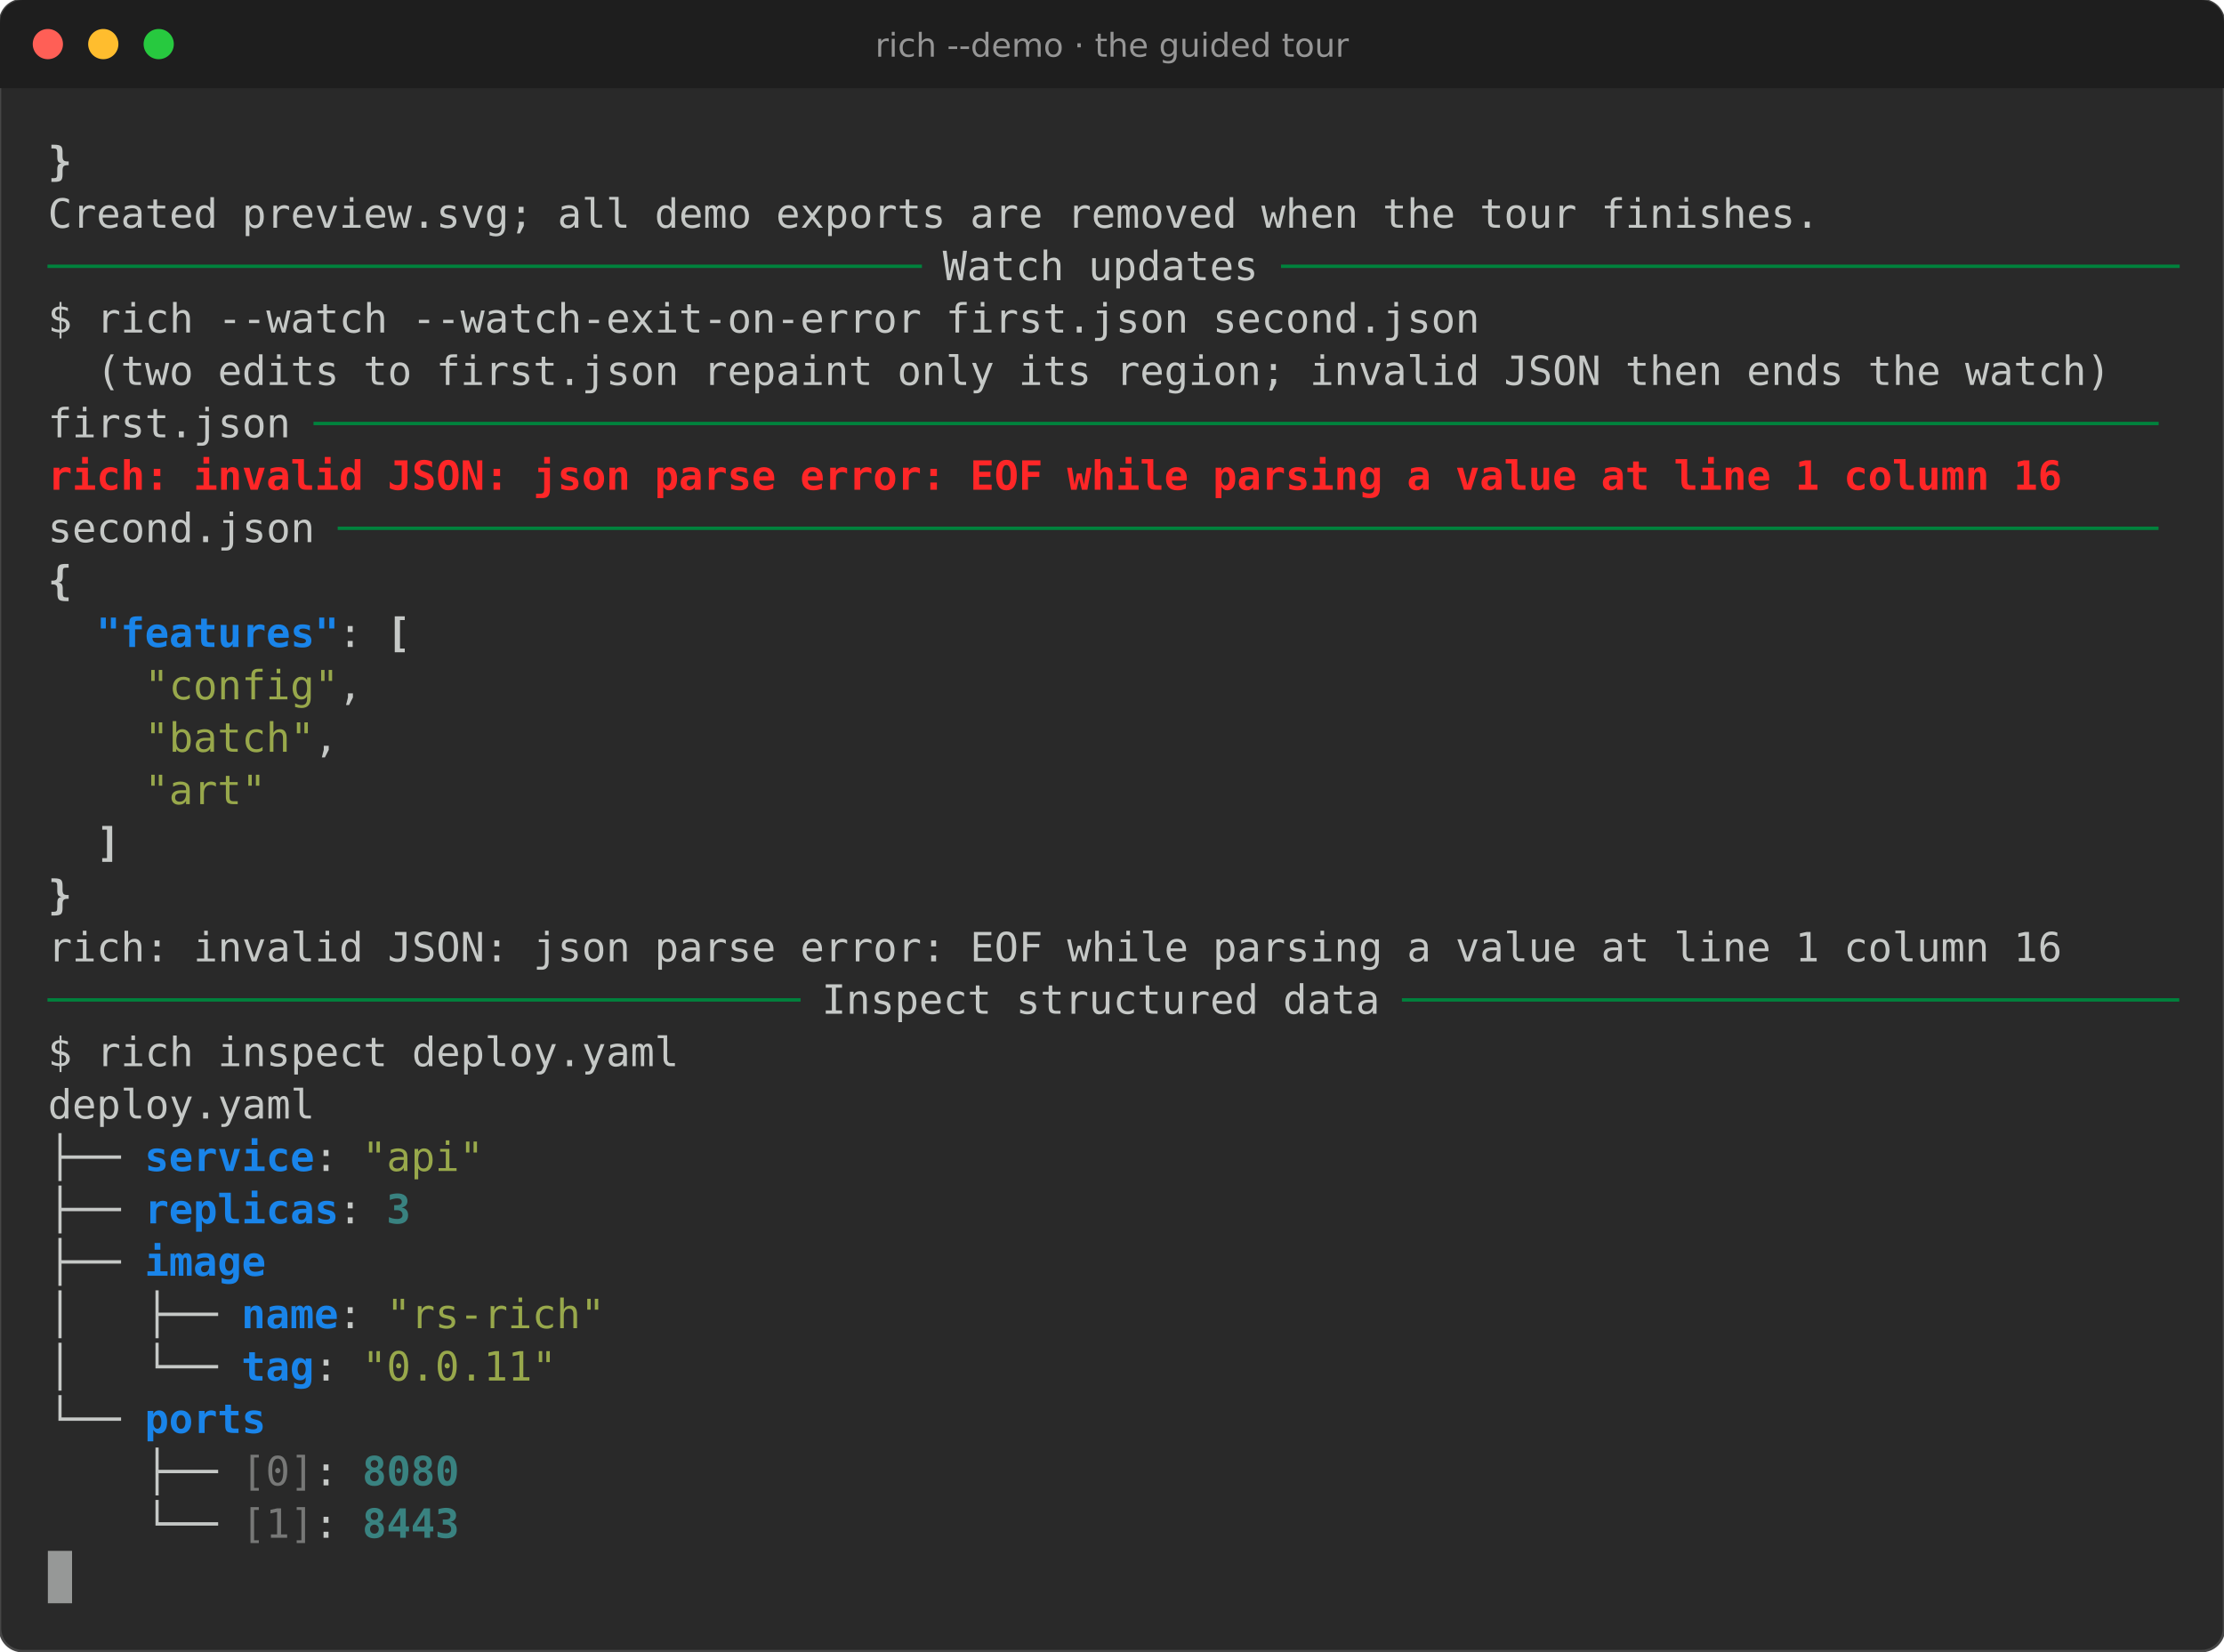
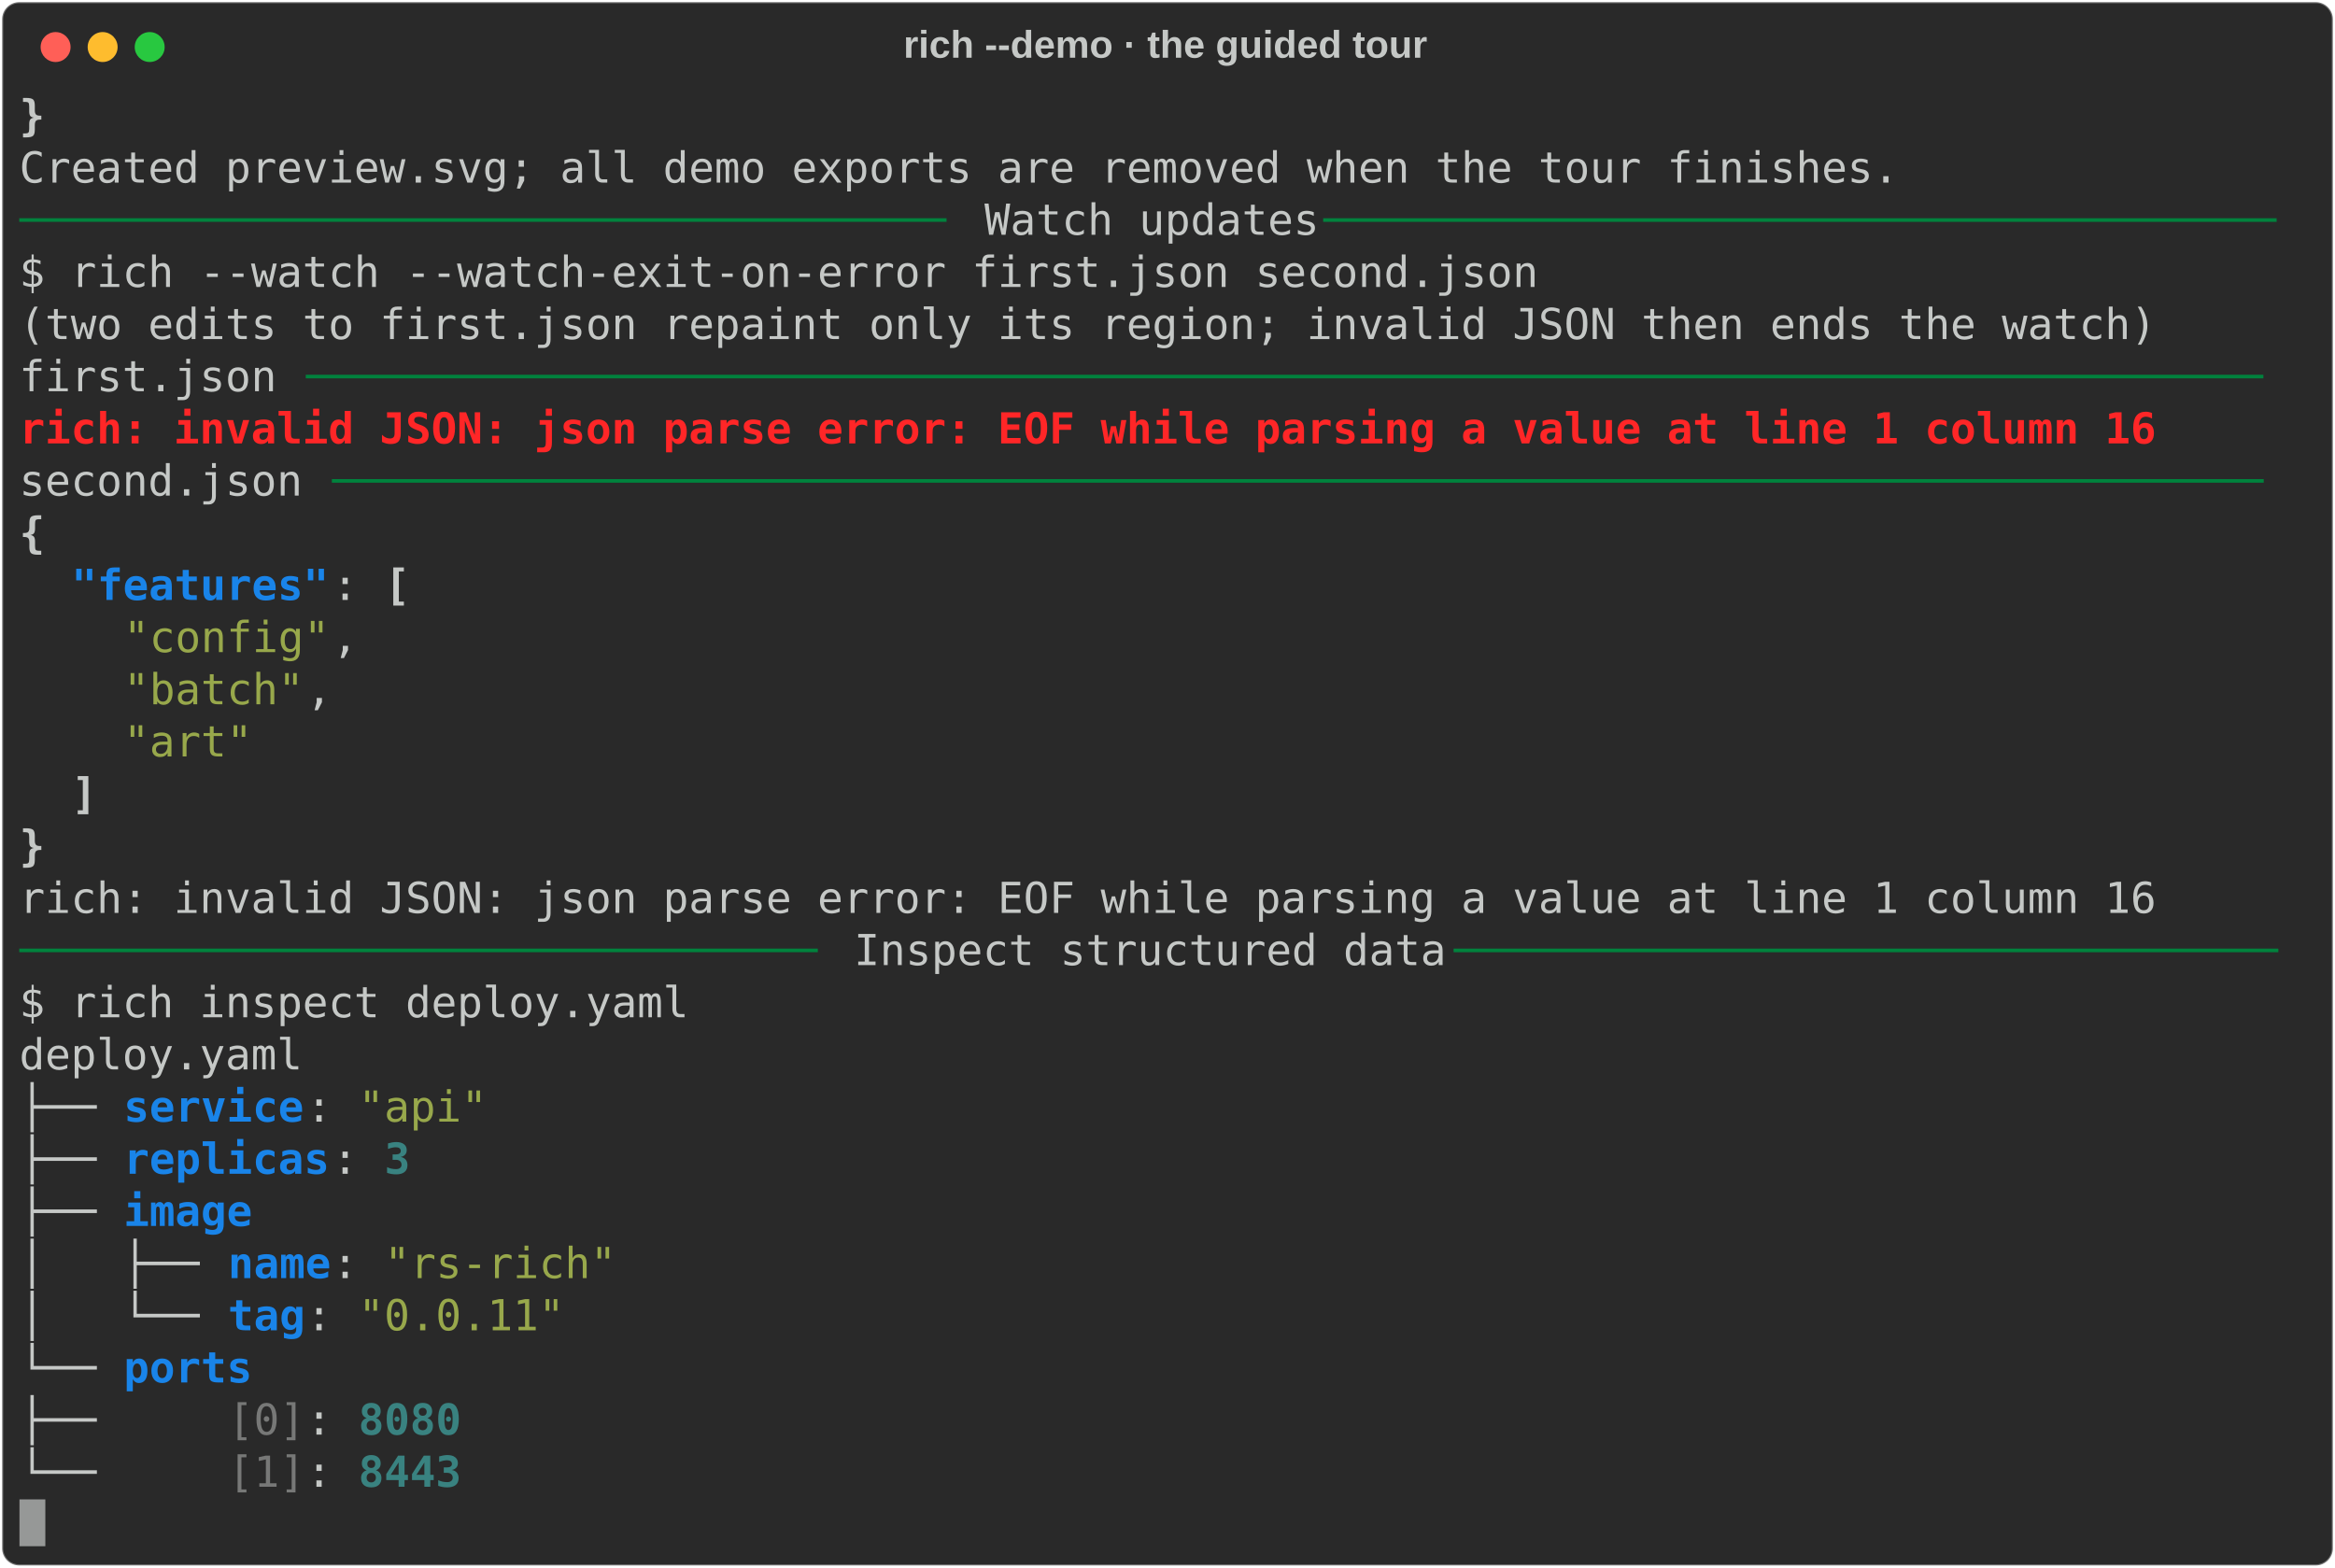
- <svg xmlns="http://www.w3.org/2000/svg" viewBox="0 0 882.8 655.4" font-family="Fira Code, DejaVu Sans Mono, Menlo, monospace" font-size="16">
-   <rect width="100%" height="100%" rx="9" fill="#292929" stroke="#464646" />
-   <path d="M0 9a9 9 0 0 1 9-9h864.8a9 9 0 0 1 9 9v26h-882.8z" fill="#1e1e1e" />
-   <circle cx="19" cy="17.5" r="6" fill="#ff5f56" />
-   <circle cx="41" cy="17.5" r="6" fill="#ffbd2e" />
-   <circle cx="63" cy="17.5" r="6" fill="#27c93f" />
-   <text x="441.4" y="22.5" fill="#969696" font-family="DejaVu Sans, sans-serif" font-size="13" text-anchor="middle">rich --demo · the guided tour</text>
-   <text x="19.0" y="69.6" fill="#c5c8c6" font-weight="bold" textLength="9.6" lengthAdjust="spacingAndGlyphs" xml:space="preserve">}</text>
-   <text x="19.0" y="90.4" fill="#c5c8c6" textLength="844.8" lengthAdjust="spacingAndGlyphs" xml:space="preserve">Created preview.svg; all demo exports are removed when the tour finishes.               </text>
-   <text x="19.0" y="111.2" fill="#00823d" textLength="355.2" lengthAdjust="spacingAndGlyphs" xml:space="preserve">──────────────────────────────────── </text>
-   <text x="374.2" y="111.2" fill="#c5c8c6" textLength="124.8" lengthAdjust="spacingAndGlyphs" xml:space="preserve">Watch updates</text>
-   <text x="499.0" y="111.2" fill="#00823d" textLength="364.8" lengthAdjust="spacingAndGlyphs" xml:space="preserve"> ─────────────────────────────────────</text>
-   <text x="19.0" y="132.0" fill="#c5c8c6" textLength="844.8" lengthAdjust="spacingAndGlyphs" xml:space="preserve">$ rich --watch --watch-exit-on-error first.json second.json                             </text>
-   <text x="19.0" y="152.8" fill="#c5c8c6" textLength="844.8" lengthAdjust="spacingAndGlyphs" xml:space="preserve">  (two edits to first.json repaint only its region; invalid JSON then ends the watch)   </text>
-   <text x="19.0" y="173.6" fill="#c5c8c6" textLength="105.6" lengthAdjust="spacingAndGlyphs" xml:space="preserve">first.json </text>
-   <text x="124.6" y="173.6" fill="#00823d" textLength="729.6" lengthAdjust="spacingAndGlyphs" xml:space="preserve">────────────────────────────────────────────────────────────────────────────</text>
-   <text x="19.0" y="194.4" fill="#ff2627" font-weight="bold" textLength="796.8" lengthAdjust="spacingAndGlyphs" xml:space="preserve">rich: invalid JSON: json parse error: EOF while parsing a value at line 1 column 16</text>
-   <text x="19.0" y="215.2" fill="#c5c8c6" textLength="115.2" lengthAdjust="spacingAndGlyphs" xml:space="preserve">second.json </text>
-   <text x="134.2" y="215.2" fill="#00823d" textLength="720.0" lengthAdjust="spacingAndGlyphs" xml:space="preserve">───────────────────────────────────────────────────────────────────────────</text>
-   <text x="19.0" y="236.0" fill="#c5c8c6" font-weight="bold" textLength="9.6" lengthAdjust="spacingAndGlyphs" xml:space="preserve">{</text>
-   <text x="38.2" y="256.8" fill="#1984e9" font-weight="bold" textLength="96.0" lengthAdjust="spacingAndGlyphs" xml:space="preserve">"features"</text>
-   <text x="134.2" y="256.8" fill="#c5c8c6" textLength="19.2" lengthAdjust="spacingAndGlyphs" xml:space="preserve">: </text>
-   <text x="153.4" y="256.8" fill="#c5c8c6" font-weight="bold" textLength="9.6" lengthAdjust="spacingAndGlyphs" xml:space="preserve">[</text>
-   <text x="57.4" y="277.6" fill="#98a84b" textLength="76.8" lengthAdjust="spacingAndGlyphs" xml:space="preserve">"config"</text>
-   <text x="134.2" y="277.6" fill="#c5c8c6" textLength="729.6" lengthAdjust="spacingAndGlyphs" xml:space="preserve">,                                                                           </text>
-   <text x="57.4" y="298.4" fill="#98a84b" textLength="67.2" lengthAdjust="spacingAndGlyphs" xml:space="preserve">"batch"</text>
-   <text x="124.6" y="298.4" fill="#c5c8c6" textLength="739.2" lengthAdjust="spacingAndGlyphs" xml:space="preserve">,                                                                            </text>
-   <text x="57.4" y="319.2" fill="#98a84b" textLength="48.0" lengthAdjust="spacingAndGlyphs" xml:space="preserve">"art"</text>
-   <text x="38.2" y="340.0" fill="#c5c8c6" font-weight="bold" textLength="9.6" lengthAdjust="spacingAndGlyphs" xml:space="preserve">]</text>
-   <text x="19.0" y="360.8" fill="#c5c8c6" font-weight="bold" textLength="9.6" lengthAdjust="spacingAndGlyphs" xml:space="preserve">}</text>
-   <text x="19.0" y="381.6" fill="#c5c8c6" textLength="844.8" lengthAdjust="spacingAndGlyphs" xml:space="preserve">rich: invalid JSON: json parse error: EOF while parsing a value at line 1 column 16     </text>
-   <text x="19.0" y="402.4" fill="#00823d" textLength="307.2" lengthAdjust="spacingAndGlyphs" xml:space="preserve">─────────────────────────────── </text>
-   <text x="326.2" y="402.4" fill="#c5c8c6" textLength="220.8" lengthAdjust="spacingAndGlyphs" xml:space="preserve">Inspect structured data</text>
-   <text x="547.0" y="402.4" fill="#00823d" textLength="316.8" lengthAdjust="spacingAndGlyphs" xml:space="preserve"> ────────────────────────────────</text>
-   <text x="19.0" y="423.2" fill="#c5c8c6" textLength="844.8" lengthAdjust="spacingAndGlyphs" xml:space="preserve">$ rich inspect deploy.yaml                                                              </text>
-   <text x="19.0" y="444.0" fill="#c5c8c6" textLength="844.8" lengthAdjust="spacingAndGlyphs" xml:space="preserve">deploy.yaml                                                                             </text>
-   <text x="19.0" y="464.8" fill="#c5c8c6" textLength="38.4" lengthAdjust="spacingAndGlyphs" xml:space="preserve">├── </text>
-   <text x="57.4" y="464.8" fill="#1984e9" font-weight="bold" textLength="67.2" lengthAdjust="spacingAndGlyphs" xml:space="preserve">service</text>
-   <text x="124.6" y="464.8" fill="#c5c8c6" textLength="19.2" lengthAdjust="spacingAndGlyphs" xml:space="preserve">: </text>
-   <text x="143.8" y="464.8" fill="#98a84b" textLength="48.0" lengthAdjust="spacingAndGlyphs" xml:space="preserve">"api"</text>
-   <text x="19.0" y="485.6" fill="#c5c8c6" textLength="38.4" lengthAdjust="spacingAndGlyphs" xml:space="preserve">├── </text>
-   <text x="57.4" y="485.6" fill="#1984e9" font-weight="bold" textLength="76.8" lengthAdjust="spacingAndGlyphs" xml:space="preserve">replicas</text>
-   <text x="134.2" y="485.6" fill="#c5c8c6" textLength="19.2" lengthAdjust="spacingAndGlyphs" xml:space="preserve">: </text>
-   <text x="153.4" y="485.6" fill="#398280" font-weight="bold" textLength="9.6" lengthAdjust="spacingAndGlyphs" xml:space="preserve">3</text>
-   <text x="19.0" y="506.4" fill="#c5c8c6" textLength="38.4" lengthAdjust="spacingAndGlyphs" xml:space="preserve">├── </text>
-   <text x="57.4" y="506.4" fill="#1984e9" font-weight="bold" textLength="48.0" lengthAdjust="spacingAndGlyphs" xml:space="preserve">image</text>
-   <text x="19.0" y="527.2" fill="#c5c8c6" textLength="76.8" lengthAdjust="spacingAndGlyphs" xml:space="preserve">│   ├── </text>
-   <text x="95.8" y="527.2" fill="#1984e9" font-weight="bold" textLength="38.4" lengthAdjust="spacingAndGlyphs" xml:space="preserve">name</text>
-   <text x="134.2" y="527.2" fill="#c5c8c6" textLength="19.2" lengthAdjust="spacingAndGlyphs" xml:space="preserve">: </text>
-   <text x="153.4" y="527.2" fill="#98a84b" textLength="86.4" lengthAdjust="spacingAndGlyphs" xml:space="preserve">"rs-rich"</text>
-   <text x="19.0" y="548.0" fill="#c5c8c6" textLength="76.8" lengthAdjust="spacingAndGlyphs" xml:space="preserve">│   └── </text>
-   <text x="95.8" y="548.0" fill="#1984e9" font-weight="bold" textLength="28.8" lengthAdjust="spacingAndGlyphs" xml:space="preserve">tag</text>
-   <text x="124.6" y="548.0" fill="#c5c8c6" textLength="19.2" lengthAdjust="spacingAndGlyphs" xml:space="preserve">: </text>
-   <text x="143.8" y="548.0" fill="#98a84b" textLength="76.8" lengthAdjust="spacingAndGlyphs" xml:space="preserve">"0.0.11"</text>
-   <text x="19.0" y="568.8" fill="#c5c8c6" textLength="38.4" lengthAdjust="spacingAndGlyphs" xml:space="preserve">└── </text>
-   <text x="57.4" y="568.8" fill="#1984e9" font-weight="bold" textLength="48.0" lengthAdjust="spacingAndGlyphs" xml:space="preserve">ports</text>
-   <text x="19.0" y="589.6" fill="#c5c8c6" textLength="76.8" lengthAdjust="spacingAndGlyphs" xml:space="preserve">    ├── </text>
-   <text x="95.8" y="589.6" fill="#777877" textLength="28.8" lengthAdjust="spacingAndGlyphs" xml:space="preserve">[0]</text>
-   <text x="124.6" y="589.6" fill="#c5c8c6" textLength="19.2" lengthAdjust="spacingAndGlyphs" xml:space="preserve">: </text>
-   <text x="143.8" y="589.6" fill="#398280" font-weight="bold" textLength="38.4" lengthAdjust="spacingAndGlyphs" xml:space="preserve">8080</text>
-   <text x="19.0" y="610.4" fill="#c5c8c6" textLength="76.8" lengthAdjust="spacingAndGlyphs" xml:space="preserve">    └── </text>
-   <text x="95.8" y="610.4" fill="#777877" textLength="28.8" lengthAdjust="spacingAndGlyphs" xml:space="preserve">[1]</text>
-   <text x="124.6" y="610.4" fill="#c5c8c6" textLength="19.2" lengthAdjust="spacingAndGlyphs" xml:space="preserve">: </text>
-   <text x="143.8" y="610.4" fill="#398280" font-weight="bold" textLength="38.4" lengthAdjust="spacingAndGlyphs" xml:space="preserve">8443</text>
-   <rect x="19.0" y="615.6" width="9.6" height="20.8" fill="#c5c8c6" opacity="0.7" />
+ <svg xmlns="http://www.w3.org/2000/svg" class="rich-terminal" viewBox="0 0 1092 733.2">
+   <style>
+ 
+     @font-face {
+         font-family: "Fira Code";
+         src: local("FiraCode-Regular"),
+                 url("https://cdnjs.cloudflare.com/ajax/libs/firacode/6.2.0/woff2/FiraCode-Regular.woff2") format("woff2"),
+                 url("https://cdnjs.cloudflare.com/ajax/libs/firacode/6.2.0/woff/FiraCode-Regular.woff") format("woff");
+         font-style: normal;
+         font-weight: 400;
+     }
+     @font-face {
+         font-family: "Fira Code";
+         src: local("FiraCode-Bold"),
+                 url("https://cdnjs.cloudflare.com/ajax/libs/firacode/6.2.0/woff2/FiraCode-Bold.woff2") format("woff2"),
+                 url("https://cdnjs.cloudflare.com/ajax/libs/firacode/6.2.0/woff/FiraCode-Bold.woff") format("woff");
+         font-style: bold;
+         font-weight: 700;
+     }
+ 
+     .rich-record-matrix {
+         font-family: Fira Code, monospace;
+         font-size: 20px;
+         line-height: 24.4px;
+         font-variant-east-asian: full-width;
+     }
+ 
+     .rich-record-title {
+         font-size: 18px;
+         font-weight: bold;
+         font-family: arial;
+     }
+ 
+     .rich-record-r1 { fill: #c5c8c6;font-weight: bold }
+ .rich-record-r2 { fill: #c5c8c6 }
+ .rich-record-r3 { fill: #00823d }
+ .rich-record-r4 { fill: #ff2627;font-weight: bold }
+ .rich-record-r5 { fill: #1984e9;font-weight: bold }
+ .rich-record-r6 { fill: #98a84b }
+ .rich-record-r7 { fill: #398280;font-weight: bold }
+ .rich-record-r8 { fill: #777877 }
+     </style>
+   <defs>
+     <clipPath id="rich-record-clip-terminal">
+       <rect x="0" y="0" width="1072.6" height="682.2" />
+     </clipPath>
+     <clipPath id="rich-record-line-0">
+       <rect x="0" y="1.5" width="1073.6" height="24.65" />
+     </clipPath>
+     <clipPath id="rich-record-line-1">
+       <rect x="0" y="25.9" width="1073.6" height="24.65" />
+     </clipPath>
+     <clipPath id="rich-record-line-2">
+       <rect x="0" y="50.3" width="1073.6" height="24.65" />
+     </clipPath>
+     <clipPath id="rich-record-line-3">
+       <rect x="0" y="74.7" width="1073.6" height="24.65" />
+     </clipPath>
+     <clipPath id="rich-record-line-4">
+       <rect x="0" y="99.1" width="1073.6" height="24.65" />
+     </clipPath>
+     <clipPath id="rich-record-line-5">
+       <rect x="0" y="123.5" width="1073.6" height="24.65" />
+     </clipPath>
+     <clipPath id="rich-record-line-6">
+       <rect x="0" y="147.9" width="1073.6" height="24.65" />
+     </clipPath>
+     <clipPath id="rich-record-line-7">
+       <rect x="0" y="172.3" width="1073.6" height="24.65" />
+     </clipPath>
+     <clipPath id="rich-record-line-8">
+       <rect x="0" y="196.7" width="1073.6" height="24.65" />
+     </clipPath>
+     <clipPath id="rich-record-line-9">
+       <rect x="0" y="221.1" width="1073.6" height="24.65" />
+     </clipPath>
+     <clipPath id="rich-record-line-10">
+       <rect x="0" y="245.5" width="1073.6" height="24.65" />
+     </clipPath>
+     <clipPath id="rich-record-line-11">
+       <rect x="0" y="269.9" width="1073.6" height="24.65" />
+     </clipPath>
+     <clipPath id="rich-record-line-12">
+       <rect x="0" y="294.3" width="1073.6" height="24.65" />
+     </clipPath>
+     <clipPath id="rich-record-line-13">
+       <rect x="0" y="318.7" width="1073.6" height="24.65" />
+     </clipPath>
+     <clipPath id="rich-record-line-14">
+       <rect x="0" y="343.1" width="1073.6" height="24.65" />
+     </clipPath>
+     <clipPath id="rich-record-line-15">
+       <rect x="0" y="367.5" width="1073.6" height="24.65" />
+     </clipPath>
+     <clipPath id="rich-record-line-16">
+       <rect x="0" y="391.9" width="1073.6" height="24.65" />
+     </clipPath>
+     <clipPath id="rich-record-line-17">
+       <rect x="0" y="416.3" width="1073.6" height="24.65" />
+     </clipPath>
+     <clipPath id="rich-record-line-18">
+       <rect x="0" y="440.7" width="1073.6" height="24.65" />
+     </clipPath>
+     <clipPath id="rich-record-line-19">
+       <rect x="0" y="465.1" width="1073.6" height="24.65" />
+     </clipPath>
+     <clipPath id="rich-record-line-20">
+       <rect x="0" y="489.5" width="1073.6" height="24.65" />
+     </clipPath>
+     <clipPath id="rich-record-line-21">
+       <rect x="0" y="513.9" width="1073.6" height="24.65" />
+     </clipPath>
+     <clipPath id="rich-record-line-22">
+       <rect x="0" y="538.3" width="1073.6" height="24.65" />
+     </clipPath>
+     <clipPath id="rich-record-line-23">
+       <rect x="0" y="562.7" width="1073.6" height="24.65" />
+     </clipPath>
+     <clipPath id="rich-record-line-24">
+       <rect x="0" y="587.1" width="1073.6" height="24.65" />
+     </clipPath>
+     <clipPath id="rich-record-line-25">
+       <rect x="0" y="611.5" width="1073.6" height="24.65" />
+     </clipPath>
+     <clipPath id="rich-record-line-26">
+       <rect x="0" y="635.9" width="1073.6" height="24.65" />
+     </clipPath>
+   </defs>
+   <rect fill="#292929" stroke="rgba(255,255,255,0.35)" stroke-width="1" x="1" y="1" width="1090" height="731.2" rx="8" />
+   <text class="rich-record-title" fill="#c5c8c6" text-anchor="middle" x="545" y="27">rich --demo · the guided tour</text>
+   <g transform="translate(26,22)">
+     <circle cx="0" cy="0" r="7" fill="#ff5f57" />
+     <circle cx="22" cy="0" r="7" fill="#febc2e" />
+     <circle cx="44" cy="0" r="7" fill="#28c840" />
+   </g>
+   <g transform="translate(9, 41)" clip-path="url(#rich-record-clip-terminal)">
+     <g class="rich-record-matrix">
+       <text class="rich-record-r1" x="0" y="20" textLength="12.2" clip-path="url(#rich-record-line-0)">}</text>
+       <text class="rich-record-r2" x="1073.6" y="20" textLength="12.2" clip-path="url(#rich-record-line-0)">
+ </text>
+       <text class="rich-record-r2" x="0" y="44.4" textLength="1073.6" clip-path="url(#rich-record-line-1)">Created preview.svg; all demo exports are removed when the tour finishes.               </text>
+       <text class="rich-record-r2" x="1073.6" y="44.4" textLength="12.2" clip-path="url(#rich-record-line-1)">
+ </text>
+       <text class="rich-record-r3" x="0" y="68.8" textLength="451.4" clip-path="url(#rich-record-line-2)">──────────────────────────────────── </text>
+       <text class="rich-record-r2" x="451.4" y="68.8" textLength="158.6" clip-path="url(#rich-record-line-2)">Watch updates</text>
+       <text class="rich-record-r3" x="610" y="68.8" textLength="463.6" clip-path="url(#rich-record-line-2)"> ─────────────────────────────────────</text>
+       <text class="rich-record-r2" x="1073.6" y="68.8" textLength="12.2" clip-path="url(#rich-record-line-2)">
+ </text>
+       <text class="rich-record-r2" x="0" y="93.2" textLength="1073.6" clip-path="url(#rich-record-line-3)">$ rich --watch --watch-exit-on-error first.json second.json                             </text>
+       <text class="rich-record-r2" x="1073.6" y="93.2" textLength="12.2" clip-path="url(#rich-record-line-3)">
+ </text>
+       <text class="rich-record-r2" x="0" y="117.6" textLength="1073.6" clip-path="url(#rich-record-line-4)">  (two edits to first.json repaint only its region; invalid JSON then ends the watch)   </text>
+       <text class="rich-record-r2" x="1073.6" y="117.6" textLength="12.2" clip-path="url(#rich-record-line-4)">
+ </text>
+       <text class="rich-record-r2" x="0" y="142" textLength="134.2" clip-path="url(#rich-record-line-5)">first.json </text>
+       <text class="rich-record-r3" x="134.2" y="142" textLength="927.2" clip-path="url(#rich-record-line-5)">────────────────────────────────────────────────────────────────────────────</text>
+       <text class="rich-record-r2" x="1073.6" y="142" textLength="12.2" clip-path="url(#rich-record-line-5)">
+ </text>
+       <text class="rich-record-r4" x="0" y="166.4" textLength="1012.6" clip-path="url(#rich-record-line-6)">rich: invalid JSON: json parse error: EOF while parsing a value at line 1 column 16</text>
+       <text class="rich-record-r2" x="1073.6" y="166.4" textLength="12.2" clip-path="url(#rich-record-line-6)">
+ </text>
+       <text class="rich-record-r2" x="0" y="190.8" textLength="146.4" clip-path="url(#rich-record-line-7)">second.json </text>
+       <text class="rich-record-r3" x="146.4" y="190.8" textLength="915" clip-path="url(#rich-record-line-7)">───────────────────────────────────────────────────────────────────────────</text>
+       <text class="rich-record-r2" x="1073.6" y="190.8" textLength="12.2" clip-path="url(#rich-record-line-7)">
+ </text>
+       <text class="rich-record-r1" x="0" y="215.2" textLength="12.2" clip-path="url(#rich-record-line-8)">{</text>
+       <text class="rich-record-r2" x="1073.6" y="215.2" textLength="12.2" clip-path="url(#rich-record-line-8)">
+ </text>
+       <text class="rich-record-r5" x="24.4" y="239.6" textLength="122" clip-path="url(#rich-record-line-9)">"features"</text>
+       <text class="rich-record-r2" x="146.4" y="239.6" textLength="24.4" clip-path="url(#rich-record-line-9)">: </text>
+       <text class="rich-record-r1" x="170.8" y="239.6" textLength="12.2" clip-path="url(#rich-record-line-9)">[</text>
+       <text class="rich-record-r2" x="1073.6" y="239.6" textLength="12.2" clip-path="url(#rich-record-line-9)">
+ </text>
+       <text class="rich-record-r6" x="48.8" y="264" textLength="97.6" clip-path="url(#rich-record-line-10)">"config"</text>
+       <text class="rich-record-r2" x="146.4" y="264" textLength="927.2" clip-path="url(#rich-record-line-10)">,                                                                           </text>
+       <text class="rich-record-r2" x="1073.6" y="264" textLength="12.2" clip-path="url(#rich-record-line-10)">
+ </text>
+       <text class="rich-record-r6" x="48.8" y="288.4" textLength="85.4" clip-path="url(#rich-record-line-11)">"batch"</text>
+       <text class="rich-record-r2" x="134.2" y="288.4" textLength="939.4" clip-path="url(#rich-record-line-11)">,                                                                            </text>
+       <text class="rich-record-r2" x="1073.6" y="288.4" textLength="12.2" clip-path="url(#rich-record-line-11)">
+ </text>
+       <text class="rich-record-r6" x="48.8" y="312.8" textLength="61" clip-path="url(#rich-record-line-12)">"art"</text>
+       <text class="rich-record-r2" x="1073.6" y="312.8" textLength="12.2" clip-path="url(#rich-record-line-12)">
+ </text>
+       <text class="rich-record-r1" x="24.4" y="337.2" textLength="12.2" clip-path="url(#rich-record-line-13)">]</text>
+       <text class="rich-record-r2" x="1073.6" y="337.2" textLength="12.2" clip-path="url(#rich-record-line-13)">
+ </text>
+       <text class="rich-record-r1" x="0" y="361.6" textLength="12.2" clip-path="url(#rich-record-line-14)">}</text>
+       <text class="rich-record-r2" x="1073.6" y="361.6" textLength="12.2" clip-path="url(#rich-record-line-14)">
+ </text>
+       <text class="rich-record-r2" x="0" y="386" textLength="1073.6" clip-path="url(#rich-record-line-15)">rich: invalid JSON: json parse error: EOF while parsing a value at line 1 column 16     </text>
+       <text class="rich-record-r2" x="1073.6" y="386" textLength="12.2" clip-path="url(#rich-record-line-15)">
+ </text>
+       <text class="rich-record-r3" x="0" y="410.4" textLength="390.4" clip-path="url(#rich-record-line-16)">─────────────────────────────── </text>
+       <text class="rich-record-r2" x="390.4" y="410.4" textLength="280.6" clip-path="url(#rich-record-line-16)">Inspect structured data</text>
+       <text class="rich-record-r3" x="671" y="410.4" textLength="402.6" clip-path="url(#rich-record-line-16)"> ────────────────────────────────</text>
+       <text class="rich-record-r2" x="1073.6" y="410.4" textLength="12.2" clip-path="url(#rich-record-line-16)">
+ </text>
+       <text class="rich-record-r2" x="0" y="434.8" textLength="1073.6" clip-path="url(#rich-record-line-17)">$ rich inspect deploy.yaml                                                              </text>
+       <text class="rich-record-r2" x="1073.6" y="434.8" textLength="12.2" clip-path="url(#rich-record-line-17)">
+ </text>
+       <text class="rich-record-r2" x="0" y="459.2" textLength="1073.6" clip-path="url(#rich-record-line-18)">deploy.yaml                                                                             </text>
+       <text class="rich-record-r2" x="1073.6" y="459.2" textLength="12.2" clip-path="url(#rich-record-line-18)">
+ </text>
+       <text class="rich-record-r2" x="0" y="483.6" textLength="48.8" clip-path="url(#rich-record-line-19)">├── </text>
+       <text class="rich-record-r5" x="48.8" y="483.6" textLength="85.4" clip-path="url(#rich-record-line-19)">service</text>
+       <text class="rich-record-r2" x="134.2" y="483.6" textLength="24.4" clip-path="url(#rich-record-line-19)">: </text>
+       <text class="rich-record-r6" x="158.6" y="483.6" textLength="61" clip-path="url(#rich-record-line-19)">"api"</text>
+       <text class="rich-record-r2" x="1073.6" y="483.6" textLength="12.2" clip-path="url(#rich-record-line-19)">
+ </text>
+       <text class="rich-record-r2" x="0" y="508" textLength="48.8" clip-path="url(#rich-record-line-20)">├── </text>
+       <text class="rich-record-r5" x="48.8" y="508" textLength="97.6" clip-path="url(#rich-record-line-20)">replicas</text>
+       <text class="rich-record-r2" x="146.4" y="508" textLength="24.4" clip-path="url(#rich-record-line-20)">: </text>
+       <text class="rich-record-r7" x="170.8" y="508" textLength="12.2" clip-path="url(#rich-record-line-20)">3</text>
+       <text class="rich-record-r2" x="1073.6" y="508" textLength="12.2" clip-path="url(#rich-record-line-20)">
+ </text>
+       <text class="rich-record-r2" x="0" y="532.4" textLength="48.8" clip-path="url(#rich-record-line-21)">├── </text>
+       <text class="rich-record-r5" x="48.8" y="532.4" textLength="61" clip-path="url(#rich-record-line-21)">image</text>
+       <text class="rich-record-r2" x="1073.6" y="532.4" textLength="12.2" clip-path="url(#rich-record-line-21)">
+ </text>
+       <text class="rich-record-r2" x="0" y="556.8" textLength="97.6" clip-path="url(#rich-record-line-22)">│   ├── </text>
+       <text class="rich-record-r5" x="97.6" y="556.8" textLength="48.8" clip-path="url(#rich-record-line-22)">name</text>
+       <text class="rich-record-r2" x="146.4" y="556.8" textLength="24.4" clip-path="url(#rich-record-line-22)">: </text>
+       <text class="rich-record-r6" x="170.8" y="556.8" textLength="109.8" clip-path="url(#rich-record-line-22)">"rs-rich"</text>
+       <text class="rich-record-r2" x="1073.6" y="556.8" textLength="12.2" clip-path="url(#rich-record-line-22)">
+ </text>
+       <text class="rich-record-r2" x="0" y="581.2" textLength="97.6" clip-path="url(#rich-record-line-23)">│   └── </text>
+       <text class="rich-record-r5" x="97.6" y="581.2" textLength="36.6" clip-path="url(#rich-record-line-23)">tag</text>
+       <text class="rich-record-r2" x="134.2" y="581.2" textLength="24.4" clip-path="url(#rich-record-line-23)">: </text>
+       <text class="rich-record-r6" x="158.6" y="581.2" textLength="97.6" clip-path="url(#rich-record-line-23)">"0.0.11"</text>
+       <text class="rich-record-r2" x="1073.6" y="581.2" textLength="12.2" clip-path="url(#rich-record-line-23)">
+ </text>
+       <text class="rich-record-r2" x="0" y="605.6" textLength="48.8" clip-path="url(#rich-record-line-24)">└── </text>
+       <text class="rich-record-r5" x="48.8" y="605.6" textLength="61" clip-path="url(#rich-record-line-24)">ports</text>
+       <text class="rich-record-r2" x="1073.6" y="605.6" textLength="12.2" clip-path="url(#rich-record-line-24)">
+ </text>
+       <text class="rich-record-r2" x="0" y="630" textLength="97.6" clip-path="url(#rich-record-line-25)">    ├── </text>
+       <text class="rich-record-r8" x="97.6" y="630" textLength="36.6" clip-path="url(#rich-record-line-25)">[0]</text>
+       <text class="rich-record-r2" x="134.2" y="630" textLength="24.4" clip-path="url(#rich-record-line-25)">: </text>
+       <text class="rich-record-r7" x="158.6" y="630" textLength="48.8" clip-path="url(#rich-record-line-25)">8080</text>
+       <text class="rich-record-r2" x="1073.6" y="630" textLength="12.2" clip-path="url(#rich-record-line-25)">
+ </text>
+       <text class="rich-record-r2" x="0" y="654.4" textLength="97.6" clip-path="url(#rich-record-line-26)">    └── </text>
+       <text class="rich-record-r8" x="97.6" y="654.4" textLength="36.6" clip-path="url(#rich-record-line-26)">[1]</text>
+       <text class="rich-record-r2" x="134.2" y="654.4" textLength="24.4" clip-path="url(#rich-record-line-26)">: </text>
+       <text class="rich-record-r7" x="158.6" y="654.4" textLength="48.8" clip-path="url(#rich-record-line-26)">8443</text>
+       <text class="rich-record-r2" x="1073.6" y="654.4" textLength="12.2" clip-path="url(#rich-record-line-26)">
+ </text>
+       <rect x="0" y="660.3" width="12.2" height="24.65" fill="#c5c8c6" opacity="0.7" />
+     </g>
+   </g>
</svg>
